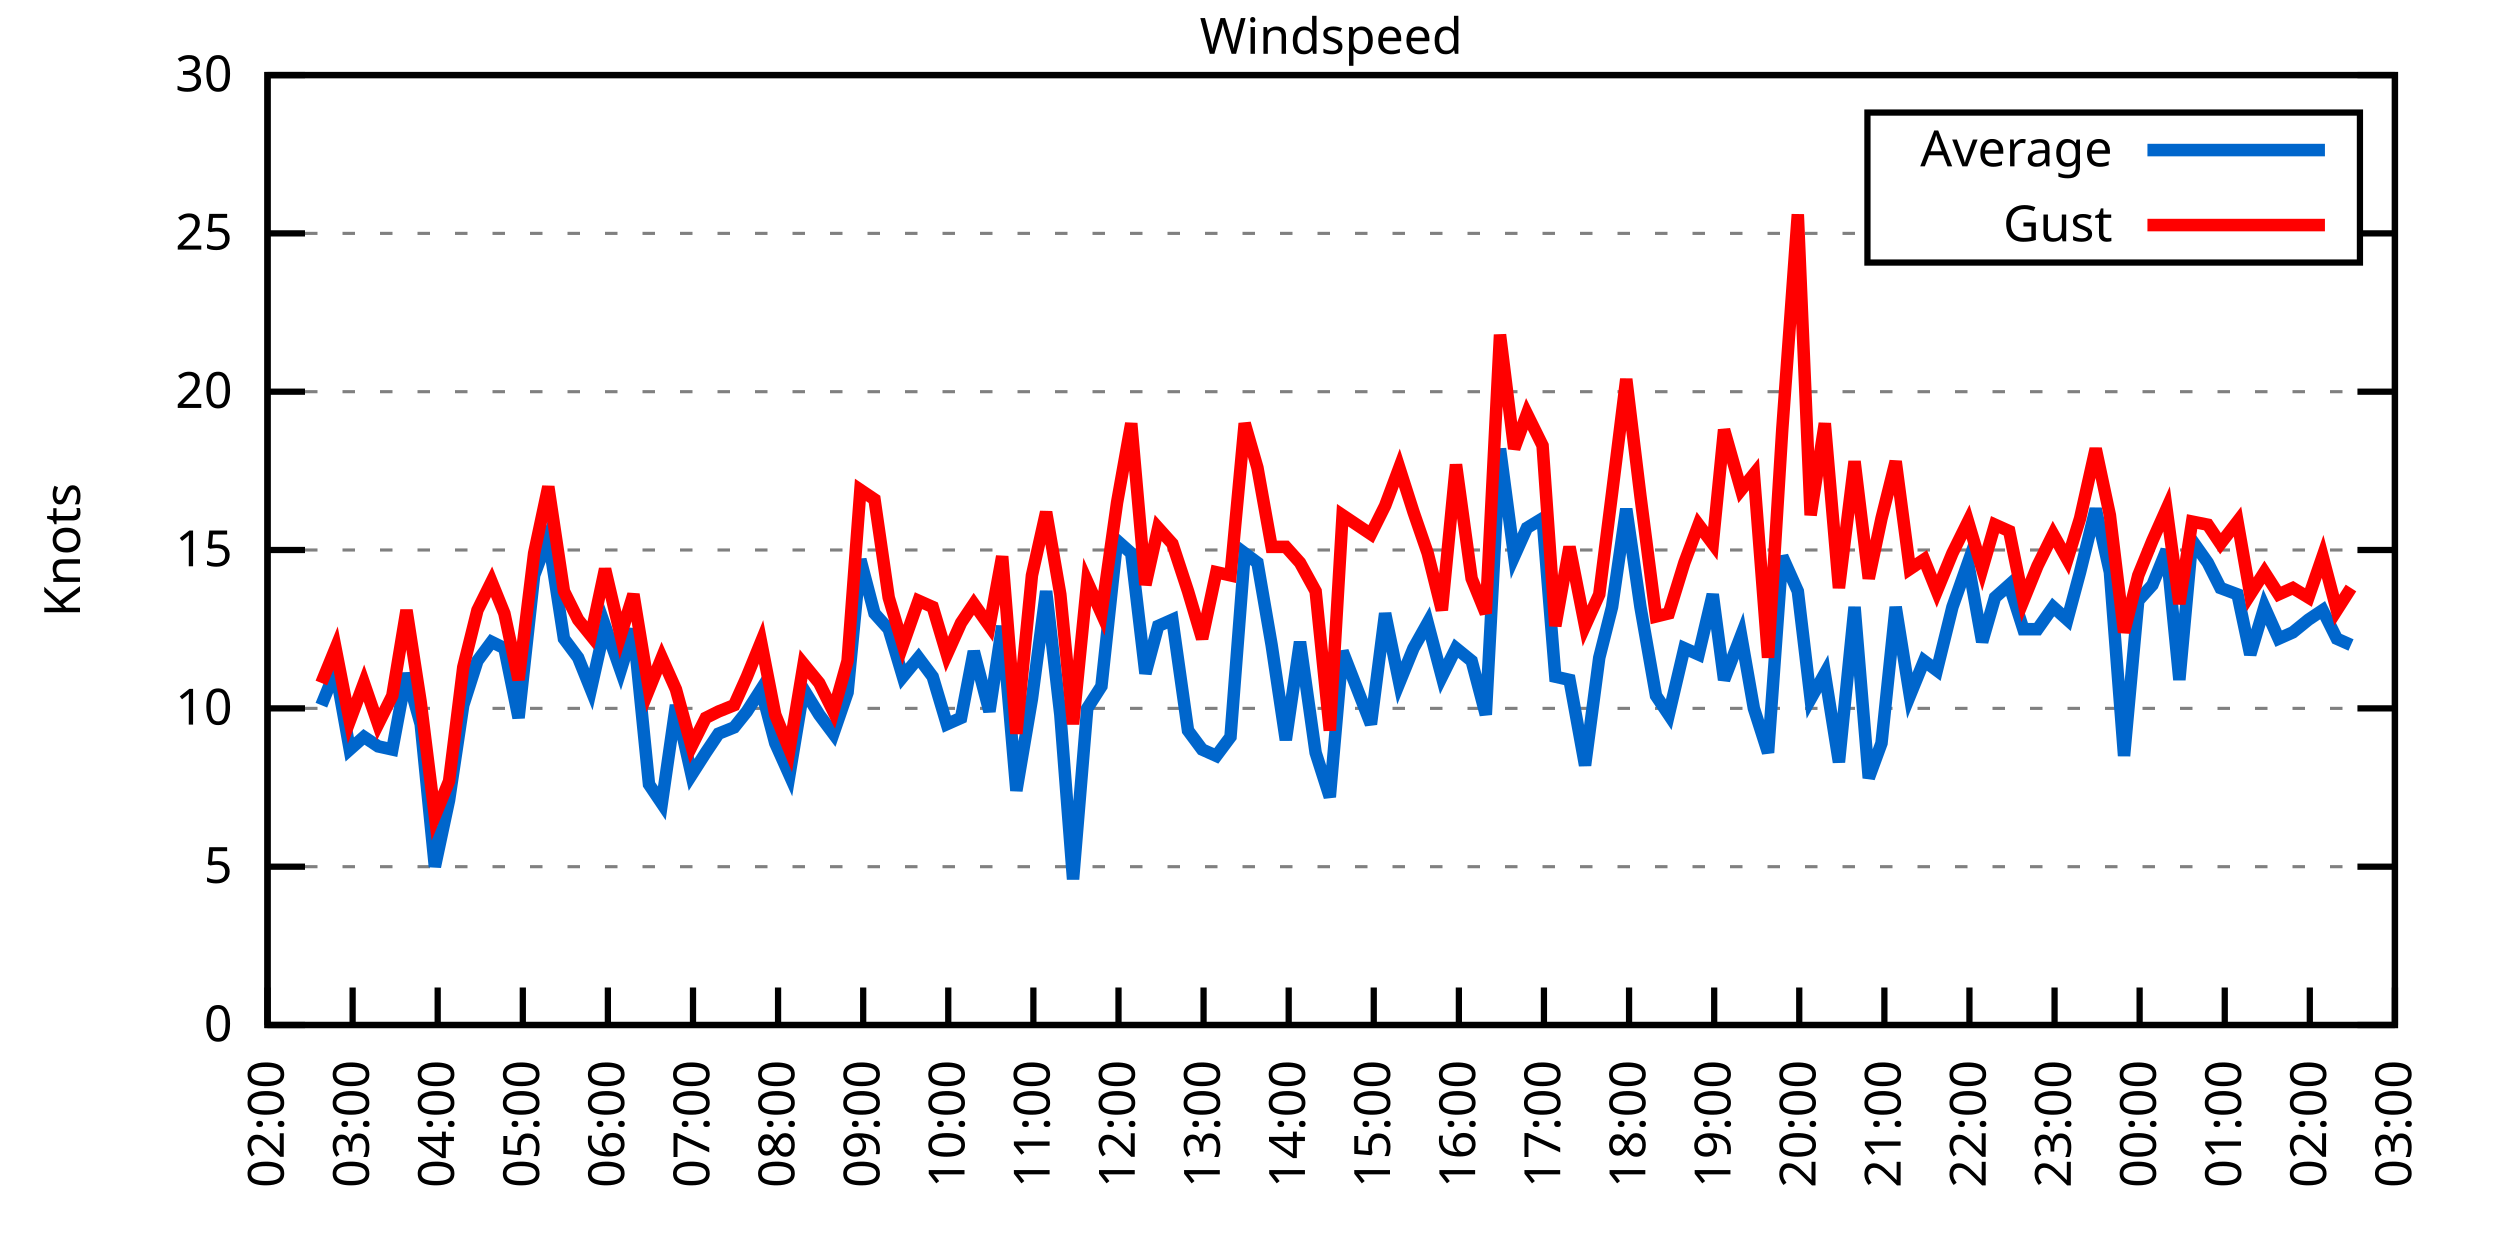
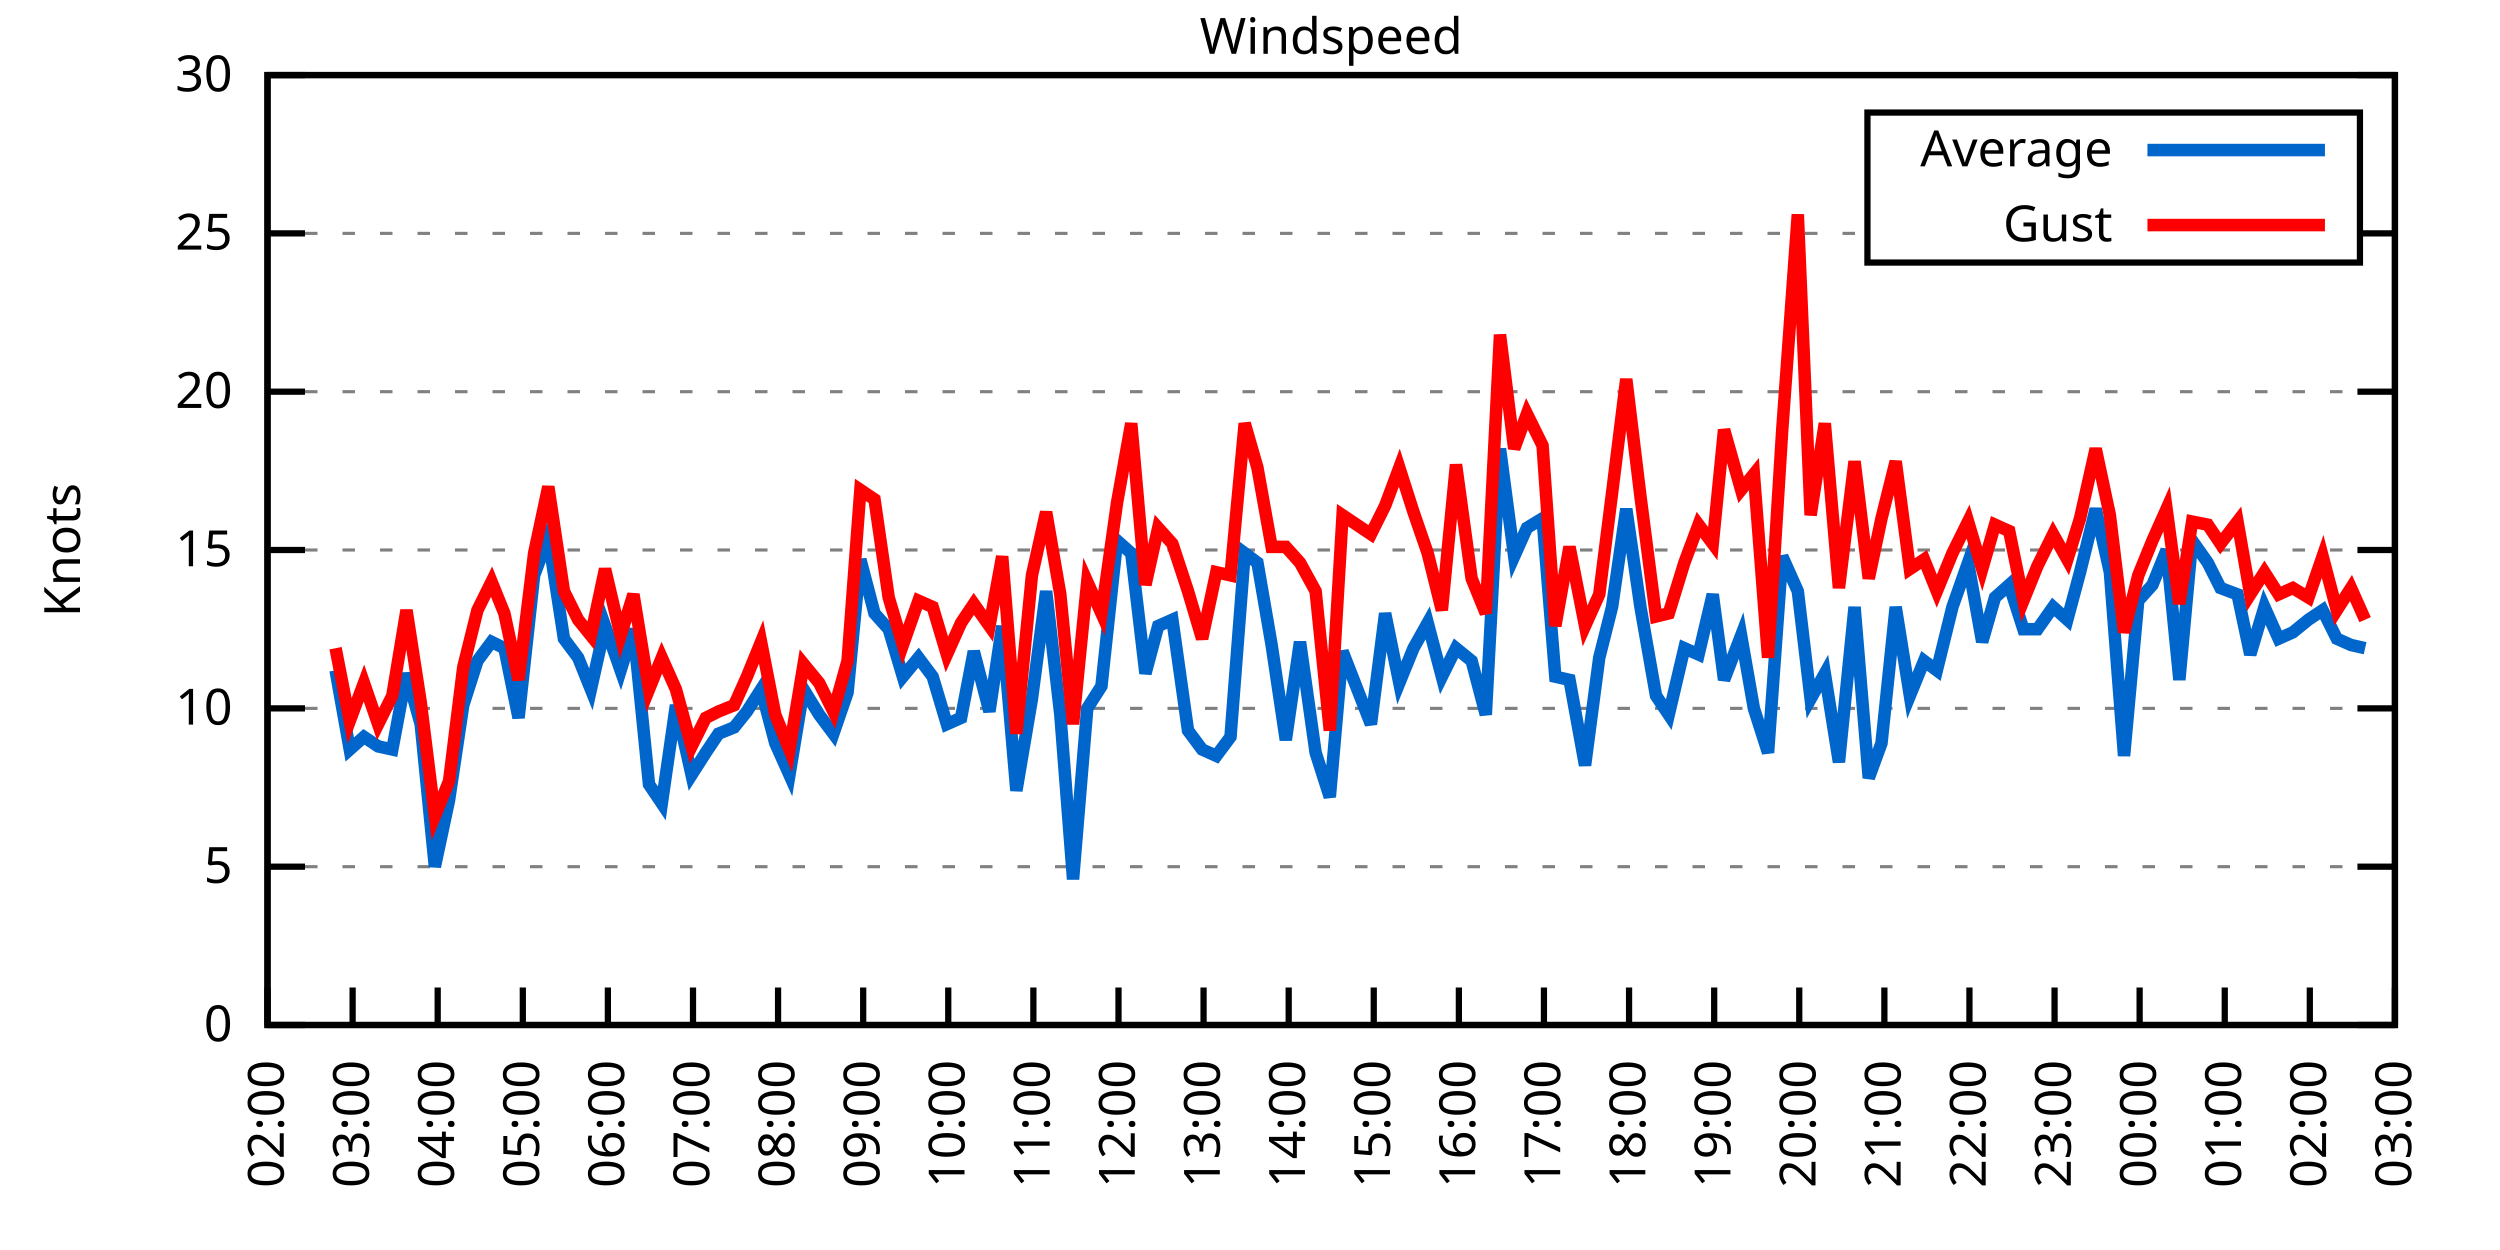
<svg xmlns="http://www.w3.org/2000/svg" xmlns:xlink="http://www.w3.org/1999/xlink" width="400" height="200" viewBox="0 0 400 200">
  <g id="gnuplot_canvas">
    <rect x="0" y="0" width="400" height="200" fill="none" />
    <defs>
      <circle id="gpDot" r="0.5" stroke-width="0.5" stroke="currentColor" />
      <path id="gpPt0" stroke-width="0.333" stroke="currentColor" d="M-1,0 h2 M0,-1 v2" />
      <path id="gpPt1" stroke-width="0.333" stroke="currentColor" d="M-1,-1 L1,1 M1,-1 L-1,1" />
      <path id="gpPt2" stroke-width="0.333" stroke="currentColor" d="M-1,0 L1,0 M0,-1 L0,1 M-1,-1 L1,1 M-1,1 L1,-1" />
      <rect id="gpPt3" stroke-width="0.333" stroke="currentColor" x="-1" y="-1" width="2" height="2" />
      <rect id="gpPt4" stroke-width="0.333" stroke="currentColor" fill="currentColor" x="-1" y="-1" width="2" height="2" />
      <circle id="gpPt5" stroke-width="0.333" stroke="currentColor" cx="0" cy="0" r="1" />
      <use xlink:href="#gpPt5" id="gpPt6" fill="currentColor" stroke="none" />
      <path id="gpPt7" stroke-width="0.333" stroke="currentColor" d="M0,-1.33 L-1.33,0.67 L1.33,0.67 z" />
      <use xlink:href="#gpPt7" id="gpPt8" fill="currentColor" stroke="none" />
      <use xlink:href="#gpPt7" id="gpPt9" stroke="currentColor" transform="rotate(180)" />
      <use xlink:href="#gpPt9" id="gpPt10" fill="currentColor" stroke="none" />
      <use xlink:href="#gpPt3" id="gpPt11" stroke="currentColor" transform="rotate(45)" />
      <use xlink:href="#gpPt11" id="gpPt12" fill="currentColor" stroke="none" />
      <path id="gpPt13" stroke-width="0.333" stroke="currentColor" d="M0,1.330 L1.265,0.411 L0.782,-1.067 L-0.782,-1.076 L-1.265,0.411 z" />
      <use xlink:href="#gpPt13" id="gpPt14" fill="currentColor" stroke="none" />
      <filter id="textbox" filterUnits="objectBoundingBox" x="0" y="0" height="1" width="1">
        <feFlood flood-color="white" flood-opacity="1" result="bgnd" />
        <feComposite in="SourceGraphic" in2="bgnd" operator="atop" />
      </filter>
      <filter id="greybox" filterUnits="objectBoundingBox" x="0" y="0" height="1" width="1">
        <feFlood flood-color="lightgrey" flood-opacity="1" result="grey" />
        <feComposite in="SourceGraphic" in2="grey" operator="atop" />
      </filter>
    </defs>
    <g fill="none" color="white" stroke="currentColor" stroke-width="1.00" stroke-linecap="butt" stroke-linejoin="miter">
</g>
    <g fill="none" color="black" stroke="currentColor" stroke-width="1.00" stroke-linecap="butt" stroke-linejoin="miter">
      <g stroke="none" shape-rendering="crispEdges">
        <polygon fill="rgb(255, 255, 255)" points="42.80,164.00 383.18,164.00 383.18,12.02 42.80,12.02 " />
      </g>
    </g>
    <g fill="none" color="black" stroke="currentColor" stroke-width="1.00" stroke-linecap="butt" stroke-linejoin="miter">
</g>
    <g fill="none" color="black" stroke="black" stroke-width="0.50" stroke-linecap="butt" stroke-linejoin="miter">
</g>
    <g fill="none" color="gray" stroke="currentColor" stroke-width="0.50" stroke-linecap="butt" stroke-linejoin="miter">
      <path stroke="gray" stroke-dasharray="2,4" class="gridline" d="M42.80,164.00 L383.19,164.00  " />
    </g>
    <g fill="none" color="gray" stroke="gray" stroke-width="1.00" stroke-linecap="butt" stroke-linejoin="miter">
</g>
    <g fill="none" color="black" stroke="currentColor" stroke-width="1.00" stroke-linecap="butt" stroke-linejoin="miter">
      <path stroke="black" d="M42.80,164.00 L48.80,164.00 M383.19,164.00 L377.19,164.00  " />
      <g transform="translate(37.20,166.60)" stroke="none" fill="black" font-family="Sans" font-size="8.00" text-anchor="end">
        <text>
          <tspan font-family="Sans"> 0</tspan>
        </text>
      </g>
    </g>
    <g fill="none" color="black" stroke="currentColor" stroke-width="1.00" stroke-linecap="butt" stroke-linejoin="miter">
</g>
    <g fill="none" color="black" stroke="black" stroke-width="0.50" stroke-linecap="butt" stroke-linejoin="miter">
</g>
    <g fill="none" color="gray" stroke="currentColor" stroke-width="0.50" stroke-linecap="butt" stroke-linejoin="miter">
      <path stroke="gray" stroke-dasharray="2,4" class="gridline" d="M42.80,138.67 L383.19,138.67  " />
    </g>
    <g fill="none" color="gray" stroke="gray" stroke-width="1.00" stroke-linecap="butt" stroke-linejoin="miter">
</g>
    <g fill="none" color="black" stroke="currentColor" stroke-width="1.00" stroke-linecap="butt" stroke-linejoin="miter">
      <path stroke="black" d="M42.80,138.67 L48.80,138.67 M383.19,138.67 L377.19,138.67  " />
      <g transform="translate(37.20,141.27)" stroke="none" fill="black" font-family="Sans" font-size="8.00" text-anchor="end">
        <text>
          <tspan font-family="Sans"> 5</tspan>
        </text>
      </g>
    </g>
    <g fill="none" color="black" stroke="currentColor" stroke-width="1.00" stroke-linecap="butt" stroke-linejoin="miter">
</g>
    <g fill="none" color="black" stroke="black" stroke-width="0.50" stroke-linecap="butt" stroke-linejoin="miter">
</g>
    <g fill="none" color="gray" stroke="currentColor" stroke-width="0.50" stroke-linecap="butt" stroke-linejoin="miter">
      <path stroke="gray" stroke-dasharray="2,4" class="gridline" d="M42.80,113.34 L383.19,113.34  " />
    </g>
    <g fill="none" color="gray" stroke="gray" stroke-width="1.00" stroke-linecap="butt" stroke-linejoin="miter">
</g>
    <g fill="none" color="black" stroke="currentColor" stroke-width="1.00" stroke-linecap="butt" stroke-linejoin="miter">
      <path stroke="black" d="M42.80,113.34 L48.80,113.34 M383.19,113.34 L377.19,113.34  " />
      <g transform="translate(37.20,115.94)" stroke="none" fill="black" font-family="Sans" font-size="8.00" text-anchor="end">
        <text>
          <tspan font-family="Sans"> 10</tspan>
        </text>
      </g>
    </g>
    <g fill="none" color="black" stroke="currentColor" stroke-width="1.00" stroke-linecap="butt" stroke-linejoin="miter">
</g>
    <g fill="none" color="black" stroke="black" stroke-width="0.50" stroke-linecap="butt" stroke-linejoin="miter">
</g>
    <g fill="none" color="gray" stroke="currentColor" stroke-width="0.50" stroke-linecap="butt" stroke-linejoin="miter">
      <path stroke="gray" stroke-dasharray="2,4" class="gridline" d="M42.80,88.00 L383.19,88.00  " />
    </g>
    <g fill="none" color="gray" stroke="gray" stroke-width="1.00" stroke-linecap="butt" stroke-linejoin="miter">
</g>
    <g fill="none" color="black" stroke="currentColor" stroke-width="1.00" stroke-linecap="butt" stroke-linejoin="miter">
      <path stroke="black" d="M42.80,88.00 L48.80,88.00 M383.19,88.00 L377.19,88.00  " />
      <g transform="translate(37.20,90.60)" stroke="none" fill="black" font-family="Sans" font-size="8.00" text-anchor="end">
        <text>
          <tspan font-family="Sans"> 15</tspan>
        </text>
      </g>
    </g>
    <g fill="none" color="black" stroke="currentColor" stroke-width="1.00" stroke-linecap="butt" stroke-linejoin="miter">
</g>
    <g fill="none" color="black" stroke="black" stroke-width="0.50" stroke-linecap="butt" stroke-linejoin="miter">
</g>
    <g fill="none" color="gray" stroke="currentColor" stroke-width="0.50" stroke-linecap="butt" stroke-linejoin="miter">
      <path stroke="gray" stroke-dasharray="2,4" class="gridline" d="M42.80,62.67 L383.19,62.67  " />
    </g>
    <g fill="none" color="gray" stroke="gray" stroke-width="1.00" stroke-linecap="butt" stroke-linejoin="miter">
</g>
    <g fill="none" color="black" stroke="currentColor" stroke-width="1.00" stroke-linecap="butt" stroke-linejoin="miter">
      <path stroke="black" d="M42.80,62.67 L48.80,62.67 M383.19,62.67 L377.19,62.67  " />
      <g transform="translate(37.20,65.27)" stroke="none" fill="black" font-family="Sans" font-size="8.00" text-anchor="end">
        <text>
          <tspan font-family="Sans"> 20</tspan>
        </text>
      </g>
    </g>
    <g fill="none" color="black" stroke="currentColor" stroke-width="1.00" stroke-linecap="butt" stroke-linejoin="miter">
</g>
    <g fill="none" color="black" stroke="black" stroke-width="0.50" stroke-linecap="butt" stroke-linejoin="miter">
</g>
    <g fill="none" color="gray" stroke="currentColor" stroke-width="0.50" stroke-linecap="butt" stroke-linejoin="miter">
      <path stroke="gray" stroke-dasharray="2,4" class="gridline" d="M42.80,37.34 L298.79,37.34 M377.59,37.34 L383.19,37.34  " />
    </g>
    <g fill="none" color="gray" stroke="gray" stroke-width="1.00" stroke-linecap="butt" stroke-linejoin="miter">
</g>
    <g fill="none" color="black" stroke="currentColor" stroke-width="1.00" stroke-linecap="butt" stroke-linejoin="miter">
      <path stroke="black" d="M42.80,37.34 L48.80,37.34 M383.19,37.34 L377.19,37.34  " />
      <g transform="translate(37.20,39.94)" stroke="none" fill="black" font-family="Sans" font-size="8.00" text-anchor="end">
        <text>
          <tspan font-family="Sans"> 25</tspan>
        </text>
      </g>
    </g>
    <g fill="none" color="black" stroke="currentColor" stroke-width="1.00" stroke-linecap="butt" stroke-linejoin="miter">
</g>
    <g fill="none" color="black" stroke="black" stroke-width="0.50" stroke-linecap="butt" stroke-linejoin="miter">
</g>
    <g fill="none" color="gray" stroke="currentColor" stroke-width="0.50" stroke-linecap="butt" stroke-linejoin="miter">
      <path stroke="gray" stroke-dasharray="2,4" class="gridline" d="M42.80,12.01 L383.19,12.01  " />
    </g>
    <g fill="none" color="gray" stroke="gray" stroke-width="1.00" stroke-linecap="butt" stroke-linejoin="miter">
</g>
    <g fill="none" color="black" stroke="currentColor" stroke-width="1.00" stroke-linecap="butt" stroke-linejoin="miter">
      <path stroke="black" d="M42.80,12.01 L48.80,12.01 M383.19,12.01 L377.19,12.01  " />
      <g transform="translate(37.20,14.61)" stroke="none" fill="black" font-family="Sans" font-size="8.00" text-anchor="end">
        <text>
          <tspan font-family="Sans"> 30</tspan>
        </text>
      </g>
    </g>
    <g fill="none" color="black" stroke="currentColor" stroke-width="1.00" stroke-linecap="butt" stroke-linejoin="miter">
      <path stroke="black" d="M42.80,164.00 L42.80,158.00  " />
      <g transform="translate(45.40,169.60) rotate(270.00)" stroke="none" fill="black" font-family="Sans" font-size="8.00" text-anchor="end">
        <text>
          <tspan font-family="Sans">02:00</tspan>
        </text>
      </g>
    </g>
    <g fill="none" color="black" stroke="currentColor" stroke-width="1.00" stroke-linecap="butt" stroke-linejoin="miter">
      <path stroke="black" d="M56.42,164.00 L56.42,158.00  " />
      <g transform="translate(59.02,169.60) rotate(270.00)" stroke="none" fill="black" font-family="Sans" font-size="8.00" text-anchor="end">
        <text>
          <tspan font-family="Sans">03:00</tspan>
        </text>
      </g>
    </g>
    <g fill="none" color="black" stroke="currentColor" stroke-width="1.00" stroke-linecap="butt" stroke-linejoin="miter">
      <path stroke="black" d="M70.03,164.00 L70.03,158.00  " />
      <g transform="translate(72.63,169.60) rotate(270.00)" stroke="none" fill="black" font-family="Sans" font-size="8.00" text-anchor="end">
        <text>
          <tspan font-family="Sans">04:00</tspan>
        </text>
      </g>
    </g>
    <g fill="none" color="black" stroke="currentColor" stroke-width="1.00" stroke-linecap="butt" stroke-linejoin="miter">
      <path stroke="black" d="M83.65,164.00 L83.65,158.00  " />
      <g transform="translate(86.25,169.60) rotate(270.00)" stroke="none" fill="black" font-family="Sans" font-size="8.00" text-anchor="end">
        <text>
          <tspan font-family="Sans">05:00</tspan>
        </text>
      </g>
    </g>
    <g fill="none" color="black" stroke="currentColor" stroke-width="1.00" stroke-linecap="butt" stroke-linejoin="miter">
      <path stroke="black" d="M97.26,164.00 L97.26,158.00  " />
      <g transform="translate(99.86,169.60) rotate(270.00)" stroke="none" fill="black" font-family="Sans" font-size="8.00" text-anchor="end">
        <text>
          <tspan font-family="Sans">06:00</tspan>
        </text>
      </g>
    </g>
    <g fill="none" color="black" stroke="currentColor" stroke-width="1.00" stroke-linecap="butt" stroke-linejoin="miter">
      <path stroke="black" d="M110.88,164.00 L110.88,158.00  " />
      <g transform="translate(113.48,169.60) rotate(270.00)" stroke="none" fill="black" font-family="Sans" font-size="8.00" text-anchor="end">
        <text>
          <tspan font-family="Sans">07:00</tspan>
        </text>
      </g>
    </g>
    <g fill="none" color="black" stroke="currentColor" stroke-width="1.00" stroke-linecap="butt" stroke-linejoin="miter">
      <path stroke="black" d="M124.49,164.00 L124.49,158.00  " />
      <g transform="translate(127.09,169.60) rotate(270.00)" stroke="none" fill="black" font-family="Sans" font-size="8.00" text-anchor="end">
        <text>
          <tspan font-family="Sans">08:00</tspan>
        </text>
      </g>
    </g>
    <g fill="none" color="black" stroke="currentColor" stroke-width="1.00" stroke-linecap="butt" stroke-linejoin="miter">
      <path stroke="black" d="M138.11,164.00 L138.11,158.00  " />
      <g transform="translate(140.71,169.60) rotate(270.00)" stroke="none" fill="black" font-family="Sans" font-size="8.00" text-anchor="end">
        <text>
          <tspan font-family="Sans">09:00</tspan>
        </text>
      </g>
    </g>
    <g fill="none" color="black" stroke="currentColor" stroke-width="1.00" stroke-linecap="butt" stroke-linejoin="miter">
      <path stroke="black" d="M151.72,164.00 L151.72,158.00  " />
      <g transform="translate(154.32,169.60) rotate(270.00)" stroke="none" fill="black" font-family="Sans" font-size="8.00" text-anchor="end">
        <text>
          <tspan font-family="Sans">10:00</tspan>
        </text>
      </g>
    </g>
    <g fill="none" color="black" stroke="currentColor" stroke-width="1.00" stroke-linecap="butt" stroke-linejoin="miter">
      <path stroke="black" d="M165.34,164.00 L165.34,158.00  " />
      <g transform="translate(167.94,169.60) rotate(270.00)" stroke="none" fill="black" font-family="Sans" font-size="8.00" text-anchor="end">
        <text>
          <tspan font-family="Sans">11:00</tspan>
        </text>
      </g>
    </g>
    <g fill="none" color="black" stroke="currentColor" stroke-width="1.00" stroke-linecap="butt" stroke-linejoin="miter">
      <path stroke="black" d="M178.96,164.00 L178.96,158.00  " />
      <g transform="translate(181.56,169.60) rotate(270.00)" stroke="none" fill="black" font-family="Sans" font-size="8.00" text-anchor="end">
        <text>
          <tspan font-family="Sans">12:00</tspan>
        </text>
      </g>
    </g>
    <g fill="none" color="black" stroke="currentColor" stroke-width="1.00" stroke-linecap="butt" stroke-linejoin="miter">
      <path stroke="black" d="M192.57,164.00 L192.57,158.00  " />
      <g transform="translate(195.17,169.60) rotate(270.00)" stroke="none" fill="black" font-family="Sans" font-size="8.00" text-anchor="end">
        <text>
          <tspan font-family="Sans">13:00</tspan>
        </text>
      </g>
    </g>
    <g fill="none" color="black" stroke="currentColor" stroke-width="1.00" stroke-linecap="butt" stroke-linejoin="miter">
      <path stroke="black" d="M206.19,164.00 L206.19,158.00  " />
      <g transform="translate(208.79,169.60) rotate(270.00)" stroke="none" fill="black" font-family="Sans" font-size="8.00" text-anchor="end">
        <text>
          <tspan font-family="Sans">14:00</tspan>
        </text>
      </g>
    </g>
    <g fill="none" color="black" stroke="currentColor" stroke-width="1.00" stroke-linecap="butt" stroke-linejoin="miter">
      <path stroke="black" d="M219.80,164.00 L219.80,158.00  " />
      <g transform="translate(222.40,169.60) rotate(270.00)" stroke="none" fill="black" font-family="Sans" font-size="8.00" text-anchor="end">
        <text>
          <tspan font-family="Sans">15:00</tspan>
        </text>
      </g>
    </g>
    <g fill="none" color="black" stroke="currentColor" stroke-width="1.00" stroke-linecap="butt" stroke-linejoin="miter">
      <path stroke="black" d="M233.42,164.00 L233.42,158.00  " />
      <g transform="translate(236.02,169.60) rotate(270.00)" stroke="none" fill="black" font-family="Sans" font-size="8.00" text-anchor="end">
        <text>
          <tspan font-family="Sans">16:00</tspan>
        </text>
      </g>
    </g>
    <g fill="none" color="black" stroke="currentColor" stroke-width="1.00" stroke-linecap="butt" stroke-linejoin="miter">
      <path stroke="black" d="M247.03,164.00 L247.03,158.00  " />
      <g transform="translate(249.63,169.60) rotate(270.00)" stroke="none" fill="black" font-family="Sans" font-size="8.00" text-anchor="end">
        <text>
          <tspan font-family="Sans">17:00</tspan>
        </text>
      </g>
    </g>
    <g fill="none" color="black" stroke="currentColor" stroke-width="1.00" stroke-linecap="butt" stroke-linejoin="miter">
      <path stroke="black" d="M260.65,164.00 L260.65,158.00  " />
      <g transform="translate(263.25,169.60) rotate(270.00)" stroke="none" fill="black" font-family="Sans" font-size="8.00" text-anchor="end">
        <text>
          <tspan font-family="Sans">18:00</tspan>
        </text>
      </g>
    </g>
    <g fill="none" color="black" stroke="currentColor" stroke-width="1.00" stroke-linecap="butt" stroke-linejoin="miter">
      <path stroke="black" d="M274.27,164.00 L274.27,158.00  " />
      <g transform="translate(276.87,169.60) rotate(270.00)" stroke="none" fill="black" font-family="Sans" font-size="8.00" text-anchor="end">
        <text>
          <tspan font-family="Sans">19:00</tspan>
        </text>
      </g>
    </g>
    <g fill="none" color="black" stroke="currentColor" stroke-width="1.00" stroke-linecap="butt" stroke-linejoin="miter">
      <path stroke="black" d="M287.88,164.00 L287.88,158.00  " />
      <g transform="translate(290.48,169.60) rotate(270.00)" stroke="none" fill="black" font-family="Sans" font-size="8.00" text-anchor="end">
        <text>
          <tspan font-family="Sans">20:00</tspan>
        </text>
      </g>
    </g>
    <g fill="none" color="black" stroke="currentColor" stroke-width="1.00" stroke-linecap="butt" stroke-linejoin="miter">
      <path stroke="black" d="M301.50,164.00 L301.50,158.00  " />
      <g transform="translate(304.10,169.60) rotate(270.00)" stroke="none" fill="black" font-family="Sans" font-size="8.00" text-anchor="end">
        <text>
          <tspan font-family="Sans">21:00</tspan>
        </text>
      </g>
    </g>
    <g fill="none" color="black" stroke="currentColor" stroke-width="1.00" stroke-linecap="butt" stroke-linejoin="miter">
      <path stroke="black" d="M315.11,164.00 L315.11,158.00  " />
      <g transform="translate(317.71,169.60) rotate(270.00)" stroke="none" fill="black" font-family="Sans" font-size="8.00" text-anchor="end">
        <text>
          <tspan font-family="Sans">22:00</tspan>
        </text>
      </g>
    </g>
    <g fill="none" color="black" stroke="currentColor" stroke-width="1.00" stroke-linecap="butt" stroke-linejoin="miter">
      <path stroke="black" d="M328.73,164.00 L328.73,158.00  " />
      <g transform="translate(331.33,169.60) rotate(270.00)" stroke="none" fill="black" font-family="Sans" font-size="8.00" text-anchor="end">
        <text>
          <tspan font-family="Sans">23:00</tspan>
        </text>
      </g>
    </g>
    <g fill="none" color="black" stroke="currentColor" stroke-width="1.00" stroke-linecap="butt" stroke-linejoin="miter">
      <path stroke="black" d="M342.34,164.00 L342.34,158.00  " />
      <g transform="translate(344.94,169.60) rotate(270.00)" stroke="none" fill="black" font-family="Sans" font-size="8.00" text-anchor="end">
        <text>
          <tspan font-family="Sans">00:00</tspan>
        </text>
      </g>
    </g>
    <g fill="none" color="black" stroke="currentColor" stroke-width="1.00" stroke-linecap="butt" stroke-linejoin="miter">
      <path stroke="black" d="M355.96,164.00 L355.96,158.00  " />
      <g transform="translate(358.56,169.60) rotate(270.00)" stroke="none" fill="black" font-family="Sans" font-size="8.00" text-anchor="end">
        <text>
          <tspan font-family="Sans">01:00</tspan>
        </text>
      </g>
    </g>
    <g fill="none" color="black" stroke="currentColor" stroke-width="1.00" stroke-linecap="butt" stroke-linejoin="miter">
      <path stroke="black" d="M369.57,164.00 L369.57,158.00  " />
      <g transform="translate(372.17,169.60) rotate(270.00)" stroke="none" fill="black" font-family="Sans" font-size="8.00" text-anchor="end">
        <text>
          <tspan font-family="Sans">02:00</tspan>
        </text>
      </g>
    </g>
    <g fill="none" color="black" stroke="currentColor" stroke-width="1.00" stroke-linecap="butt" stroke-linejoin="miter">
      <path stroke="black" d="M383.19,164.00 L383.19,158.00  " />
      <g transform="translate(385.79,169.60) rotate(270.00)" stroke="none" fill="black" font-family="Sans" font-size="8.00" text-anchor="end">
        <text>
          <tspan font-family="Sans">03:00</tspan>
        </text>
      </g>
    </g>
    <g fill="none" color="black" stroke="currentColor" stroke-width="1.00" stroke-linecap="butt" stroke-linejoin="miter">
</g>
    <g fill="none" color="black" stroke="currentColor" stroke-width="1.00" stroke-linecap="butt" stroke-linejoin="miter">
      <path stroke="black" d="M42.80,12.01 L42.80,164.00 L383.19,164.00 L383.19,12.01 L42.80,12.01 Z  " />
    </g>
    <g fill="none" color="black" stroke="currentColor" stroke-width="1.00" stroke-linecap="butt" stroke-linejoin="miter">
</g>
    <g fill="none" color="black" stroke="currentColor" stroke-width="1.00" stroke-linecap="butt" stroke-linejoin="miter">
      <path stroke="black" d="M298.79,42.01 L298.79,18.01 L377.59,18.01 L377.59,42.01 L298.79,42.01 Z  " />
    </g>
    <g id="Windspeed_plot_1">
      <g fill="none" color="white" stroke="black" stroke-width="2.00" stroke-linecap="butt" stroke-linejoin="miter">
</g>
      <g fill="none" color="black" stroke="currentColor" stroke-width="2.00" stroke-linecap="butt" stroke-linejoin="miter">
        <g transform="translate(337.99,26.61)" stroke="none" fill="black" font-family="Sans" font-size="8.00" text-anchor="end">
          <text>
            <tspan font-family="Sans">Average</tspan>
          </text>
        </g>
      </g>
      <g fill="none" color="black" stroke="currentColor" stroke-width="2.00" stroke-linecap="butt" stroke-linejoin="miter">
-         <path stroke="rgb(  0, 102, 204)" d="M343.59,24.01 L371.99,24.01 M51.42,112.83 L53.69,107.26 L55.96,119.92 L58.23,117.90 L60.50,119.42 L62.77,119.92   L65.04,107.76 L67.31,115.87 L69.58,138.67 L71.85,128.03 L74.12,112.83 L76.39,105.74 L78.65,102.70 L80.70,103.71   L82.97,114.86 L85.46,92.06 L87.73,85.98 L90.23,102.19 L92.50,105.23 L94.54,110.30 L96.81,100.16 L99.30,107.26   L101.35,100.67 L103.84,125.50 L105.89,128.54 L108.15,112.83 L110.65,123.98 L112.92,120.43 L114.96,117.39 L117.46,116.38   L119.50,113.84 L121.77,110.30 L124.04,118.91 L126.31,123.98 L128.58,110.30 L131.07,114.35 L133.34,117.39 L135.61,110.80   L137.66,89.52 L139.92,98.14 L142.19,100.67 L144.46,108.27 L146.96,105.23 L149.23,108.27 L151.50,115.87 L153.77,114.86   L155.81,104.22 L158.31,113.84 L160.35,100.16 L162.62,126.51 L165.11,111.82 L167.38,94.59 L169.65,114.35 L171.69,140.69   L173.96,113.34 L176.23,109.79 L178.73,86.49 L181.00,88.51 L183.27,107.76 L185.31,100.16 L187.58,99.15 L190.08,116.88   L192.34,119.92 L194.61,120.94 L196.88,117.90 L199.15,88.51 L201.19,90.03 L203.46,103.20 L205.73,118.40 L208.00,102.70   L210.50,120.43 L212.77,127.52 L214.81,104.22 L219.35,115.87 L221.62,98.14 L223.89,109.28 L226.16,103.71 L228.43,99.66   L230.70,108.27 L232.96,103.71 L235.46,105.74 L237.73,114.35 L240.00,71.79 L242.27,89.02 L244.31,84.46 L246.81,82.94   L248.85,108.27 L251.12,108.78 L253.61,122.46 L255.88,105.23 L257.93,97.12 L260.20,81.42 L262.47,97.12 L264.96,111.31   L267.00,114.35 L269.50,103.71 L271.77,104.72 L274.04,95.10 L275.85,108.78 L278.58,101.68 L280.62,113.34 L282.89,120.43   L285.16,89.02 L287.65,94.59 L289.70,111.82 L291.97,107.76 L294.23,121.95 L296.73,97.12 L299.00,124.48 L301.04,118.91   L303.31,97.12 L305.58,111.31 L307.85,105.74 L309.89,107.26 L312.39,97.12 L314.89,90.03 L317.15,102.70 L319.20,95.60   L321.47,93.58 L323.74,100.67 L326.00,100.67 L328.50,97.12 L330.77,99.15 L332.81,91.55 L335.31,81.42 L337.58,91.55   L339.85,120.94 L342.12,96.11 L344.39,93.58 L346.65,88.00 L348.70,108.78 L350.74,86.49 L353.24,90.03 L355.28,94.08   L358.00,95.10 L360.04,104.72 L362.31,97.12 L364.58,102.19 L366.85,101.18 L369.35,99.15 L371.62,97.63 L373.89,102.19   L376.16,103.20  " />
+         <path stroke="rgb(  0, 102, 204)" d="M343.59,24.01 L371.99,24.01 M53.69,107.26 L55.96,119.92 L58.23,117.90 L60.50,119.42 L62.77,119.92 L65.04,107.76   L67.31,115.87 L69.58,138.67 L71.85,128.03 L74.12,112.83 L76.39,105.74 L78.65,102.70 L80.70,103.71 L82.97,114.86   L85.46,92.06 L87.73,85.98 L90.23,102.19 L92.50,105.23 L94.54,110.30 L96.81,100.16 L99.30,107.26 L101.35,100.67   L103.84,125.50 L105.89,128.54 L108.15,112.83 L110.65,123.98 L112.92,120.43 L114.96,117.39 L117.46,116.38 L119.50,113.84   L121.77,110.30 L124.04,118.91 L126.31,123.98 L128.58,110.30 L131.07,114.35 L133.34,117.39 L135.61,110.80 L137.66,89.52   L139.92,98.14 L142.19,100.67 L144.46,108.27 L146.96,105.23 L149.23,108.27 L151.50,115.87 L153.77,114.86 L155.81,104.22   L158.31,113.84 L160.35,100.16 L162.62,126.51 L165.11,111.82 L167.38,94.59 L169.65,114.35 L171.69,140.69 L173.96,113.34   L176.23,109.79 L178.73,86.49 L181.00,88.51 L183.27,107.76 L185.31,100.16 L187.58,99.15 L190.08,116.88 L192.34,119.92   L194.61,120.94 L196.88,117.90 L199.15,88.51 L201.19,90.03 L203.46,103.20 L205.73,118.40 L208.00,102.70 L210.50,120.43   L212.77,127.52 L214.81,104.22 L219.35,115.87 L221.62,98.14 L223.89,109.28 L226.16,103.71 L228.43,99.66 L230.70,108.27   L232.96,103.71 L235.46,105.74 L237.73,114.35 L240.00,71.79 L242.27,89.02 L244.31,84.46 L246.81,82.94 L248.85,108.27   L251.12,108.78 L253.61,122.46 L255.88,105.23 L257.93,97.12 L260.20,81.42 L262.47,97.12 L264.96,111.31 L267.00,114.35   L269.50,103.71 L271.77,104.72 L274.04,95.10 L275.85,108.78 L278.58,101.68 L280.62,113.34 L282.89,120.43 L285.16,89.02   L287.65,94.59 L289.70,111.82 L291.97,107.76 L294.23,121.95 L296.73,97.12 L299.00,124.48 L301.04,118.91 L303.31,97.12   L305.58,111.31 L307.85,105.74 L309.89,107.26 L312.39,97.12 L314.89,90.03 L317.15,102.70 L319.20,95.60 L321.47,93.58   L323.74,100.67 L326.00,100.67 L328.50,97.12 L330.77,99.15 L332.81,91.55 L335.31,81.42 L337.58,91.55 L339.85,120.94   L342.12,96.11 L344.39,93.58 L346.65,88.00 L348.70,108.78 L350.74,86.49 L353.24,90.03 L355.28,94.08 L358.00,95.10   L360.04,104.72 L362.31,97.12 L364.58,102.19 L366.85,101.18 L369.35,99.15 L371.62,97.63 L373.89,102.19 L376.16,103.20   L378.42,103.71  " />
      </g>
    </g>
    <g id="Windspeed_plot_2">
      <g fill="none" color="black" stroke="currentColor" stroke-width="2.00" stroke-linecap="butt" stroke-linejoin="miter">
        <g transform="translate(337.99,38.61)" stroke="none" fill="black" font-family="Sans" font-size="8.00" text-anchor="end">
          <text>
            <tspan font-family="Sans">Gust</tspan>
          </text>
        </g>
      </g>
      <g fill="none" color="black" stroke="currentColor" stroke-width="2.00" stroke-linecap="butt" stroke-linejoin="miter">
-         <path stroke="rgb(255,   0,   0)" d="M343.59,36.01 L371.99,36.01 M51.42,109.28 L53.69,103.71 L55.96,115.36 L58.23,109.28 L60.50,115.87 L62.77,111.31   L65.04,97.63 L67.31,112.32 L69.58,130.56 L71.85,124.99 L74.12,106.75 L76.39,97.63 L78.65,93.07 L80.70,98.14   L82.97,108.78 L85.46,88.51 L87.73,77.87 L90.23,94.59 L92.50,99.15 L94.54,101.68 L96.81,91.04 L99.30,101.68   L101.35,95.10 L103.84,110.30 L105.89,105.23 L108.15,110.30 L110.65,119.42 L112.92,114.86 L114.96,113.84 L117.46,112.83   L119.50,108.27 L121.77,102.70 L124.04,114.35 L126.31,119.92 L128.58,106.24 L131.07,109.28 L133.34,113.84 L135.61,105.74   L137.66,78.38 L139.92,79.90 L142.19,95.60 L144.46,103.20 L146.96,96.11 L149.23,97.12 L151.50,104.72 L153.77,99.66   L155.81,96.62 L158.31,100.16 L160.35,89.02 L162.62,117.39 L165.11,92.06 L167.38,81.93 L169.65,95.10 L171.69,115.87   L173.96,93.07 L176.23,98.14 L178.73,80.41 L181.00,67.74 L183.27,93.58 L185.31,84.46 L187.58,86.99 L190.08,94.59   L192.34,102.19 L194.61,91.55 L196.88,92.06 L199.15,67.74 L201.19,74.83 L203.46,87.50 L205.73,87.50 L208.00,90.03   L210.50,94.59 L212.77,116.88 L214.81,82.43 L219.35,85.47 L221.62,80.91 L223.89,74.83 L226.16,81.93 L228.43,88.51   L230.70,97.63 L232.96,74.33 L235.46,92.56 L237.73,98.14 L240.00,53.55 L242.27,71.79 L244.31,66.22 L246.81,71.29   L248.85,100.16 L251.12,87.50 L253.61,100.16 L255.88,95.10 L257.93,78.89 L260.20,60.65 L262.47,79.39 L264.96,98.64   L267.00,98.14 L269.50,90.03 L271.77,83.95 L274.04,86.99 L275.85,68.75 L278.58,78.38 L280.62,75.85 L282.89,105.23   L285.16,68.75 L287.65,34.30 L289.70,82.43 L291.97,67.74 L294.23,94.08 L296.73,73.82 L299.00,92.56 L301.04,82.94   L303.31,73.82 L305.58,91.04 L307.85,89.52 L309.89,94.59 L312.39,88.51 L314.89,83.45 L317.15,91.04 L319.20,83.95   L321.47,84.97 L323.74,96.11 L326.00,90.54 L328.50,85.47 L330.77,89.52 L332.81,82.94 L335.31,71.79 L337.58,82.43   L339.85,101.18 L342.12,92.06 L344.39,86.49 L346.65,81.42 L348.70,96.62 L350.74,83.45 L353.24,83.95 L355.28,86.99   L358.00,83.45 L360.04,95.10 L362.31,91.55 L364.58,95.10 L366.85,94.08 L369.35,95.60 L371.62,89.02 L373.89,97.63   L376.16,94.08  " />
+         <path stroke="rgb(255,   0,   0)" d="M343.59,36.01 L371.99,36.01 M53.69,103.71 L55.96,115.36 L58.23,109.28 L60.50,115.87 L62.77,111.31 L65.04,97.63   L67.31,112.32 L69.58,130.56 L71.85,124.99 L74.12,106.75 L76.39,97.63 L78.65,93.07 L80.70,98.14 L82.97,108.78   L85.46,88.51 L87.73,77.87 L90.23,94.59 L92.50,99.15 L94.54,101.68 L96.81,91.04 L99.30,101.68 L101.35,95.10   L103.84,110.30 L105.89,105.23 L108.15,110.30 L110.65,119.42 L112.92,114.86 L114.96,113.84 L117.46,112.83 L119.50,108.27   L121.77,102.70 L124.04,114.35 L126.31,119.92 L128.58,106.24 L131.07,109.28 L133.34,113.84 L135.61,105.74 L137.66,78.38   L139.92,79.90 L142.19,95.60 L144.46,103.20 L146.96,96.11 L149.23,97.12 L151.50,104.72 L153.77,99.66 L155.81,96.62   L158.31,100.16 L160.35,89.02 L162.62,117.39 L165.11,92.06 L167.38,81.93 L169.65,95.10 L171.69,115.87 L173.96,93.07   L176.23,98.14 L178.73,80.41 L181.00,67.74 L183.27,93.58 L185.31,84.46 L187.58,86.99 L190.08,94.59 L192.34,102.19   L194.61,91.55 L196.88,92.06 L199.15,67.74 L201.19,74.83 L203.46,87.50 L205.73,87.50 L208.00,90.03 L210.50,94.59   L212.77,116.88 L214.81,82.43 L219.35,85.47 L221.62,80.91 L223.89,74.83 L226.16,81.93 L228.43,88.51 L230.70,97.63   L232.96,74.33 L235.46,92.56 L237.73,98.14 L240.00,53.55 L242.27,71.79 L244.31,66.22 L246.81,71.29 L248.85,100.16   L251.12,87.50 L253.61,100.16 L255.88,95.10 L257.93,78.89 L260.20,60.65 L262.47,79.39 L264.96,98.64 L267.00,98.14   L269.50,90.03 L271.77,83.95 L274.04,86.99 L275.85,68.75 L278.58,78.38 L280.62,75.85 L282.89,105.23 L285.16,68.75   L287.65,34.30 L289.70,82.43 L291.97,67.74 L294.23,94.08 L296.73,73.82 L299.00,92.56 L301.04,82.94 L303.31,73.82   L305.58,91.04 L307.85,89.52 L309.89,94.59 L312.39,88.51 L314.89,83.45 L317.15,91.04 L319.20,83.95 L321.47,84.97   L323.74,96.11 L326.00,90.54 L328.50,85.47 L330.77,89.52 L332.81,82.94 L335.31,71.79 L337.58,82.43 L339.85,101.18   L342.12,92.06 L344.39,86.49 L346.65,81.42 L348.70,96.62 L350.74,83.45 L353.24,83.95 L355.28,86.99 L358.00,83.45   L360.04,95.10 L362.31,91.55 L364.58,95.10 L366.85,94.08 L369.35,95.60 L371.62,89.02 L373.89,97.63 L376.16,94.08   L378.42,99.15  " />
      </g>
    </g>
    <g fill="none" color="black" stroke="currentColor" stroke-width="2.00" stroke-linecap="butt" stroke-linejoin="miter">
</g>
    <g fill="none" color="black" stroke="black" stroke-width="1.00" stroke-linecap="butt" stroke-linejoin="miter">
</g>
    <g fill="none" color="black" stroke="currentColor" stroke-width="1.00" stroke-linecap="butt" stroke-linejoin="miter">
      <path stroke="black" d="M42.80,12.01 L42.80,164.00 L383.19,164.00 L383.19,12.01 L42.80,12.01 Z  " />
      <g transform="translate(12.80,88.01) rotate(270.00)" stroke="none" fill="black" font-family="Sans" font-size="8.00" text-anchor="middle">
        <text>
          <tspan font-family="Sans">Knots</tspan>
        </text>
      </g>
    </g>
    <g fill="none" color="black" stroke="currentColor" stroke-width="1.00" stroke-linecap="butt" stroke-linejoin="miter">
</g>
    <g fill="none" color="black" stroke="currentColor" stroke-width="1.00" stroke-linecap="butt" stroke-linejoin="miter">
      <g transform="translate(212.99,8.61)" stroke="none" fill="black" font-family="Sans" font-size="8.00" text-anchor="middle">
        <text>
          <tspan font-family="Sans">Windspeed</tspan>
        </text>
      </g>
    </g>
    <g fill="none" color="black" stroke="currentColor" stroke-width="1.00" stroke-linecap="butt" stroke-linejoin="miter">
</g>
  </g>
</svg>
